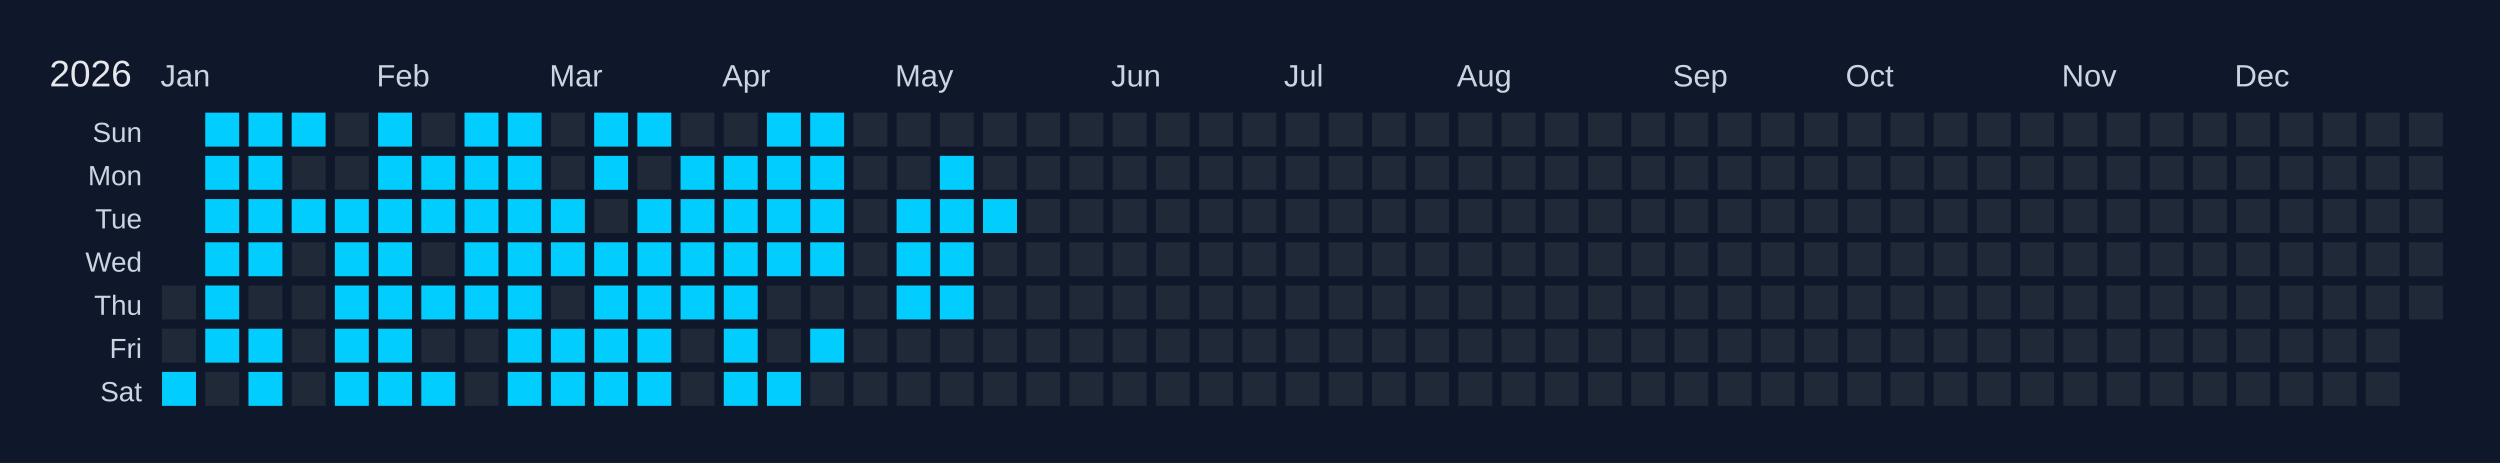
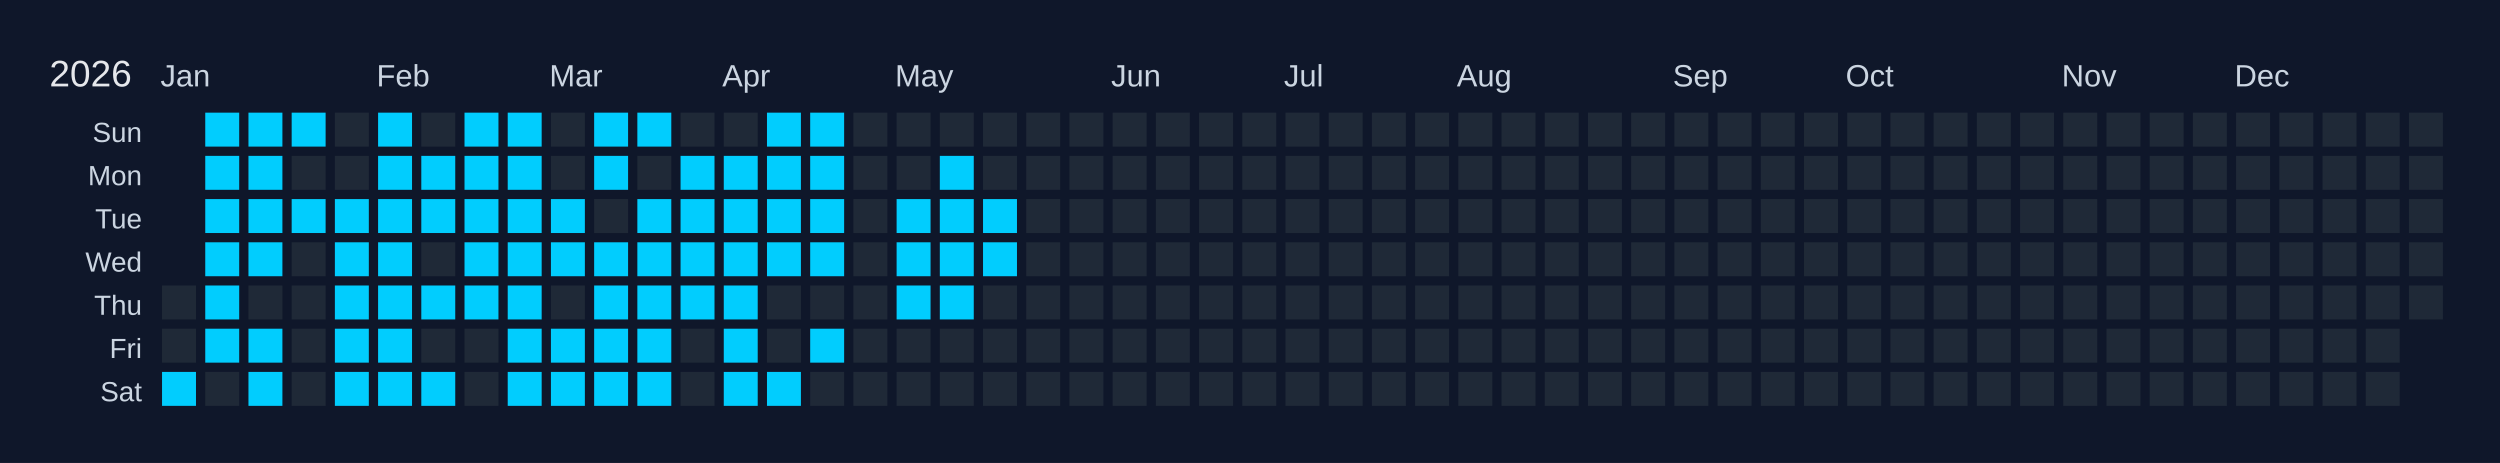
<svg xmlns="http://www.w3.org/2000/svg" width="810" height="150" viewBox="0 0 810 150">
  <rect width="810" height="150" fill="#0f172a" />
  <text x="16" y="28" font-size="12" fill="#e5e7eb" font-family="Arial, sans-serif">2026</text>
  <text x="52" y="28" font-size="10" fill="#cbd5e1" font-family="Arial, sans-serif">Jan</text>
  <text x="122" y="28" font-size="10" fill="#cbd5e1" font-family="Arial, sans-serif">Feb</text>
  <text x="178" y="28" font-size="10" fill="#cbd5e1" font-family="Arial, sans-serif">Mar</text>
  <text x="234" y="28" font-size="10" fill="#cbd5e1" font-family="Arial, sans-serif">Apr</text>
  <text x="290" y="28" font-size="10" fill="#cbd5e1" font-family="Arial, sans-serif">May</text>
  <text x="360" y="28" font-size="10" fill="#cbd5e1" font-family="Arial, sans-serif">Jun</text>
  <text x="416" y="28" font-size="10" fill="#cbd5e1" font-family="Arial, sans-serif">Jul</text>
  <text x="472" y="28" font-size="10" fill="#cbd5e1" font-family="Arial, sans-serif">Aug</text>
  <text x="542" y="28" font-size="10" fill="#cbd5e1" font-family="Arial, sans-serif">Sep</text>
  <text x="598" y="28" font-size="10" fill="#cbd5e1" font-family="Arial, sans-serif">Oct</text>
  <text x="668" y="28" font-size="10" fill="#cbd5e1" font-family="Arial, sans-serif">Nov</text>
  <text x="724" y="28" font-size="10" fill="#cbd5e1" font-family="Arial, sans-serif">Dec</text>
  <text x="46" y="46" font-size="9" fill="#cbd5e1" font-family="Arial, sans-serif" text-anchor="end">Sun</text>
  <text x="46" y="60" font-size="9" fill="#cbd5e1" font-family="Arial, sans-serif" text-anchor="end">Mon</text>
  <text x="46" y="74" font-size="9" fill="#cbd5e1" font-family="Arial, sans-serif" text-anchor="end">Tue</text>
  <text x="46" y="88" font-size="9" fill="#cbd5e1" font-family="Arial, sans-serif" text-anchor="end">Wed</text>
  <text x="46" y="102" font-size="9" fill="#cbd5e1" font-family="Arial, sans-serif" text-anchor="end">Thu</text>
  <text x="46" y="116" font-size="9" fill="#cbd5e1" font-family="Arial, sans-serif" text-anchor="end">Fri</text>
  <text x="46" y="130" font-size="9" fill="#cbd5e1" font-family="Arial, sans-serif" text-anchor="end">Sat</text>
  <g transform="translate(52,36)">
    <rect x="0" y="0" width="12" height="12" fill="#0f172a" stroke="#0f172a" stroke-width="1" />
    <rect x="0" y="14" width="12" height="12" fill="#0f172a" stroke="#0f172a" stroke-width="1" />
    <rect x="0" y="28" width="12" height="12" fill="#0f172a" stroke="#0f172a" stroke-width="1" />
    <rect x="0" y="42" width="12" height="12" fill="#0f172a" stroke="#0f172a" stroke-width="1" />
    <rect x="0" y="56" width="12" height="12" fill="#1f2937" stroke="#0f172a" stroke-width="1" data-date="2026-01-01" />
    <rect x="0" y="70" width="12" height="12" fill="#1f2937" stroke="#0f172a" stroke-width="1" data-date="2026-01-02" />
    <rect x="0" y="84" width="12" height="12" fill="#01cdfe" stroke="#0f172a" stroke-width="1" data-date="2026-01-03" />
    <rect x="14" y="0" width="12" height="12" fill="#01cdfe" stroke="#0f172a" stroke-width="1" data-date="2026-01-04" />
    <rect x="14" y="14" width="12" height="12" fill="#01cdfe" stroke="#0f172a" stroke-width="1" data-date="2026-01-05" />
    <rect x="14" y="28" width="12" height="12" fill="#01cdfe" stroke="#0f172a" stroke-width="1" data-date="2026-01-06" />
    <rect x="14" y="42" width="12" height="12" fill="#01cdfe" stroke="#0f172a" stroke-width="1" data-date="2026-01-07" />
    <rect x="14" y="56" width="12" height="12" fill="#01cdfe" stroke="#0f172a" stroke-width="1" data-date="2026-01-08" />
    <rect x="14" y="70" width="12" height="12" fill="#01cdfe" stroke="#0f172a" stroke-width="1" data-date="2026-01-09" />
    <rect x="14" y="84" width="12" height="12" fill="#1f2937" stroke="#0f172a" stroke-width="1" data-date="2026-01-10" />
    <rect x="28" y="0" width="12" height="12" fill="#01cdfe" stroke="#0f172a" stroke-width="1" data-date="2026-01-11" />
    <rect x="28" y="14" width="12" height="12" fill="#01cdfe" stroke="#0f172a" stroke-width="1" data-date="2026-01-12" />
    <rect x="28" y="28" width="12" height="12" fill="#01cdfe" stroke="#0f172a" stroke-width="1" data-date="2026-01-13" />
    <rect x="28" y="42" width="12" height="12" fill="#01cdfe" stroke="#0f172a" stroke-width="1" data-date="2026-01-14" />
    <rect x="28" y="56" width="12" height="12" fill="#1f2937" stroke="#0f172a" stroke-width="1" data-date="2026-01-15" />
    <rect x="28" y="70" width="12" height="12" fill="#01cdfe" stroke="#0f172a" stroke-width="1" data-date="2026-01-16" />
    <rect x="28" y="84" width="12" height="12" fill="#01cdfe" stroke="#0f172a" stroke-width="1" data-date="2026-01-17" />
    <rect x="42" y="0" width="12" height="12" fill="#01cdfe" stroke="#0f172a" stroke-width="1" data-date="2026-01-18" />
    <rect x="42" y="14" width="12" height="12" fill="#1f2937" stroke="#0f172a" stroke-width="1" data-date="2026-01-19" />
    <rect x="42" y="28" width="12" height="12" fill="#01cdfe" stroke="#0f172a" stroke-width="1" data-date="2026-01-20" />
    <rect x="42" y="42" width="12" height="12" fill="#1f2937" stroke="#0f172a" stroke-width="1" data-date="2026-01-21" />
    <rect x="42" y="56" width="12" height="12" fill="#1f2937" stroke="#0f172a" stroke-width="1" data-date="2026-01-22" />
    <rect x="42" y="70" width="12" height="12" fill="#1f2937" stroke="#0f172a" stroke-width="1" data-date="2026-01-23" />
    <rect x="42" y="84" width="12" height="12" fill="#1f2937" stroke="#0f172a" stroke-width="1" data-date="2026-01-24" />
    <rect x="56" y="0" width="12" height="12" fill="#1f2937" stroke="#0f172a" stroke-width="1" data-date="2026-01-25" />
    <rect x="56" y="14" width="12" height="12" fill="#1f2937" stroke="#0f172a" stroke-width="1" data-date="2026-01-26" />
    <rect x="56" y="28" width="12" height="12" fill="#01cdfe" stroke="#0f172a" stroke-width="1" data-date="2026-01-27" />
    <rect x="56" y="42" width="12" height="12" fill="#01cdfe" stroke="#0f172a" stroke-width="1" data-date="2026-01-28" />
    <rect x="56" y="56" width="12" height="12" fill="#01cdfe" stroke="#0f172a" stroke-width="1" data-date="2026-01-29" />
    <rect x="56" y="70" width="12" height="12" fill="#01cdfe" stroke="#0f172a" stroke-width="1" data-date="2026-01-30" />
    <rect x="56" y="84" width="12" height="12" fill="#01cdfe" stroke="#0f172a" stroke-width="1" data-date="2026-01-31" />
    <rect x="70" y="0" width="12" height="12" fill="#01cdfe" stroke="#0f172a" stroke-width="1" data-date="2026-02-01" />
    <rect x="70" y="14" width="12" height="12" fill="#01cdfe" stroke="#0f172a" stroke-width="1" data-date="2026-02-02" />
    <rect x="70" y="28" width="12" height="12" fill="#01cdfe" stroke="#0f172a" stroke-width="1" data-date="2026-02-03" />
    <rect x="70" y="42" width="12" height="12" fill="#01cdfe" stroke="#0f172a" stroke-width="1" data-date="2026-02-04" />
    <rect x="70" y="56" width="12" height="12" fill="#01cdfe" stroke="#0f172a" stroke-width="1" data-date="2026-02-05" />
    <rect x="70" y="70" width="12" height="12" fill="#01cdfe" stroke="#0f172a" stroke-width="1" data-date="2026-02-06" />
    <rect x="70" y="84" width="12" height="12" fill="#01cdfe" stroke="#0f172a" stroke-width="1" data-date="2026-02-07" />
    <rect x="84" y="0" width="12" height="12" fill="#1f2937" stroke="#0f172a" stroke-width="1" data-date="2026-02-08" />
    <rect x="84" y="14" width="12" height="12" fill="#01cdfe" stroke="#0f172a" stroke-width="1" data-date="2026-02-09" />
    <rect x="84" y="28" width="12" height="12" fill="#01cdfe" stroke="#0f172a" stroke-width="1" data-date="2026-02-10" />
    <rect x="84" y="42" width="12" height="12" fill="#1f2937" stroke="#0f172a" stroke-width="1" data-date="2026-02-11" />
    <rect x="84" y="56" width="12" height="12" fill="#01cdfe" stroke="#0f172a" stroke-width="1" data-date="2026-02-12" />
    <rect x="84" y="70" width="12" height="12" fill="#1f2937" stroke="#0f172a" stroke-width="1" data-date="2026-02-13" />
    <rect x="84" y="84" width="12" height="12" fill="#01cdfe" stroke="#0f172a" stroke-width="1" data-date="2026-02-14" />
    <rect x="98" y="0" width="12" height="12" fill="#01cdfe" stroke="#0f172a" stroke-width="1" data-date="2026-02-15" />
    <rect x="98" y="14" width="12" height="12" fill="#01cdfe" stroke="#0f172a" stroke-width="1" data-date="2026-02-16" />
    <rect x="98" y="28" width="12" height="12" fill="#01cdfe" stroke="#0f172a" stroke-width="1" data-date="2026-02-17" />
    <rect x="98" y="42" width="12" height="12" fill="#01cdfe" stroke="#0f172a" stroke-width="1" data-date="2026-02-18" />
    <rect x="98" y="56" width="12" height="12" fill="#01cdfe" stroke="#0f172a" stroke-width="1" data-date="2026-02-19" />
    <rect x="98" y="70" width="12" height="12" fill="#1f2937" stroke="#0f172a" stroke-width="1" data-date="2026-02-20" />
    <rect x="98" y="84" width="12" height="12" fill="#1f2937" stroke="#0f172a" stroke-width="1" data-date="2026-02-21" />
    <rect x="112" y="0" width="12" height="12" fill="#01cdfe" stroke="#0f172a" stroke-width="1" data-date="2026-02-22" />
    <rect x="112" y="14" width="12" height="12" fill="#01cdfe" stroke="#0f172a" stroke-width="1" data-date="2026-02-23" />
    <rect x="112" y="28" width="12" height="12" fill="#01cdfe" stroke="#0f172a" stroke-width="1" data-date="2026-02-24" />
    <rect x="112" y="42" width="12" height="12" fill="#01cdfe" stroke="#0f172a" stroke-width="1" data-date="2026-02-25" />
    <rect x="112" y="56" width="12" height="12" fill="#01cdfe" stroke="#0f172a" stroke-width="1" data-date="2026-02-26" />
    <rect x="112" y="70" width="12" height="12" fill="#01cdfe" stroke="#0f172a" stroke-width="1" data-date="2026-02-27" />
    <rect x="112" y="84" width="12" height="12" fill="#01cdfe" stroke="#0f172a" stroke-width="1" data-date="2026-02-28" />
    <rect x="126" y="0" width="12" height="12" fill="#1f2937" stroke="#0f172a" stroke-width="1" data-date="2026-03-01" />
    <rect x="126" y="14" width="12" height="12" fill="#1f2937" stroke="#0f172a" stroke-width="1" data-date="2026-03-02" />
    <rect x="126" y="28" width="12" height="12" fill="#01cdfe" stroke="#0f172a" stroke-width="1" data-date="2026-03-03" />
    <rect x="126" y="42" width="12" height="12" fill="#01cdfe" stroke="#0f172a" stroke-width="1" data-date="2026-03-04" />
    <rect x="126" y="56" width="12" height="12" fill="#1f2937" stroke="#0f172a" stroke-width="1" data-date="2026-03-05" />
    <rect x="126" y="70" width="12" height="12" fill="#01cdfe" stroke="#0f172a" stroke-width="1" data-date="2026-03-06" />
    <rect x="126" y="84" width="12" height="12" fill="#01cdfe" stroke="#0f172a" stroke-width="1" data-date="2026-03-07" />
    <rect x="140" y="0" width="12" height="12" fill="#01cdfe" stroke="#0f172a" stroke-width="1" data-date="2026-03-08" />
    <rect x="140" y="14" width="12" height="12" fill="#01cdfe" stroke="#0f172a" stroke-width="1" data-date="2026-03-09" />
    <rect x="140" y="28" width="12" height="12" fill="#1f2937" stroke="#0f172a" stroke-width="1" data-date="2026-03-10" />
    <rect x="140" y="42" width="12" height="12" fill="#01cdfe" stroke="#0f172a" stroke-width="1" data-date="2026-03-11" />
    <rect x="140" y="56" width="12" height="12" fill="#01cdfe" stroke="#0f172a" stroke-width="1" data-date="2026-03-12" />
    <rect x="140" y="70" width="12" height="12" fill="#01cdfe" stroke="#0f172a" stroke-width="1" data-date="2026-03-13" />
    <rect x="140" y="84" width="12" height="12" fill="#01cdfe" stroke="#0f172a" stroke-width="1" data-date="2026-03-14" />
    <rect x="154" y="0" width="12" height="12" fill="#01cdfe" stroke="#0f172a" stroke-width="1" data-date="2026-03-15" />
    <rect x="154" y="14" width="12" height="12" fill="#1f2937" stroke="#0f172a" stroke-width="1" data-date="2026-03-16" />
    <rect x="154" y="28" width="12" height="12" fill="#01cdfe" stroke="#0f172a" stroke-width="1" data-date="2026-03-17" />
    <rect x="154" y="42" width="12" height="12" fill="#01cdfe" stroke="#0f172a" stroke-width="1" data-date="2026-03-18" />
    <rect x="154" y="56" width="12" height="12" fill="#01cdfe" stroke="#0f172a" stroke-width="1" data-date="2026-03-19" />
    <rect x="154" y="70" width="12" height="12" fill="#01cdfe" stroke="#0f172a" stroke-width="1" data-date="2026-03-20" />
    <rect x="154" y="84" width="12" height="12" fill="#01cdfe" stroke="#0f172a" stroke-width="1" data-date="2026-03-21" />
    <rect x="168" y="0" width="12" height="12" fill="#1f2937" stroke="#0f172a" stroke-width="1" data-date="2026-03-22" />
    <rect x="168" y="14" width="12" height="12" fill="#01cdfe" stroke="#0f172a" stroke-width="1" data-date="2026-03-23" />
    <rect x="168" y="28" width="12" height="12" fill="#01cdfe" stroke="#0f172a" stroke-width="1" data-date="2026-03-24" />
    <rect x="168" y="42" width="12" height="12" fill="#01cdfe" stroke="#0f172a" stroke-width="1" data-date="2026-03-25" />
    <rect x="168" y="56" width="12" height="12" fill="#01cdfe" stroke="#0f172a" stroke-width="1" data-date="2026-03-26" />
    <rect x="168" y="70" width="12" height="12" fill="#1f2937" stroke="#0f172a" stroke-width="1" data-date="2026-03-27" />
    <rect x="168" y="84" width="12" height="12" fill="#1f2937" stroke="#0f172a" stroke-width="1" data-date="2026-03-28" />
    <rect x="182" y="0" width="12" height="12" fill="#1f2937" stroke="#0f172a" stroke-width="1" data-date="2026-03-29" />
    <rect x="182" y="14" width="12" height="12" fill="#01cdfe" stroke="#0f172a" stroke-width="1" data-date="2026-03-30" />
    <rect x="182" y="28" width="12" height="12" fill="#01cdfe" stroke="#0f172a" stroke-width="1" data-date="2026-03-31" />
    <rect x="182" y="42" width="12" height="12" fill="#01cdfe" stroke="#0f172a" stroke-width="1" data-date="2026-04-01" />
    <rect x="182" y="56" width="12" height="12" fill="#01cdfe" stroke="#0f172a" stroke-width="1" data-date="2026-04-02" />
    <rect x="182" y="70" width="12" height="12" fill="#01cdfe" stroke="#0f172a" stroke-width="1" data-date="2026-04-03" />
    <rect x="182" y="84" width="12" height="12" fill="#01cdfe" stroke="#0f172a" stroke-width="1" data-date="2026-04-04" />
    <rect x="196" y="0" width="12" height="12" fill="#01cdfe" stroke="#0f172a" stroke-width="1" data-date="2026-04-05" />
    <rect x="196" y="14" width="12" height="12" fill="#01cdfe" stroke="#0f172a" stroke-width="1" data-date="2026-04-06" />
    <rect x="196" y="28" width="12" height="12" fill="#01cdfe" stroke="#0f172a" stroke-width="1" data-date="2026-04-07" />
    <rect x="196" y="42" width="12" height="12" fill="#01cdfe" stroke="#0f172a" stroke-width="1" data-date="2026-04-08" />
    <rect x="196" y="56" width="12" height="12" fill="#1f2937" stroke="#0f172a" stroke-width="1" data-date="2026-04-09" />
    <rect x="196" y="70" width="12" height="12" fill="#1f2937" stroke="#0f172a" stroke-width="1" data-date="2026-04-10" />
    <rect x="196" y="84" width="12" height="12" fill="#01cdfe" stroke="#0f172a" stroke-width="1" data-date="2026-04-11" />
    <rect x="210" y="0" width="12" height="12" fill="#01cdfe" stroke="#0f172a" stroke-width="1" data-date="2026-04-12" />
    <rect x="210" y="14" width="12" height="12" fill="#01cdfe" stroke="#0f172a" stroke-width="1" data-date="2026-04-13" />
    <rect x="210" y="28" width="12" height="12" fill="#01cdfe" stroke="#0f172a" stroke-width="1" data-date="2026-04-14" />
    <rect x="210" y="42" width="12" height="12" fill="#01cdfe" stroke="#0f172a" stroke-width="1" data-date="2026-04-15" />
    <rect x="210" y="56" width="12" height="12" fill="#1f2937" stroke="#0f172a" stroke-width="1" data-date="2026-04-16" />
    <rect x="210" y="70" width="12" height="12" fill="#01cdfe" stroke="#0f172a" stroke-width="1" data-date="2026-04-17" />
    <rect x="210" y="84" width="12" height="12" fill="#1f2937" stroke="#0f172a" stroke-width="1" data-date="2026-04-18" />
    <rect x="224" y="0" width="12" height="12" fill="#1f2937" stroke="#0f172a" stroke-width="1" data-date="2026-04-19" />
    <rect x="224" y="14" width="12" height="12" fill="#1f2937" stroke="#0f172a" stroke-width="1" data-date="2026-04-20" />
    <rect x="224" y="28" width="12" height="12" fill="#1f2937" stroke="#0f172a" stroke-width="1" data-date="2026-04-21" />
    <rect x="224" y="42" width="12" height="12" fill="#1f2937" stroke="#0f172a" stroke-width="1" data-date="2026-04-22" />
    <rect x="224" y="56" width="12" height="12" fill="#1f2937" stroke="#0f172a" stroke-width="1" data-date="2026-04-23" />
    <rect x="224" y="70" width="12" height="12" fill="#1f2937" stroke="#0f172a" stroke-width="1" data-date="2026-04-24" />
    <rect x="224" y="84" width="12" height="12" fill="#1f2937" stroke="#0f172a" stroke-width="1" data-date="2026-04-25" />
    <rect x="238" y="0" width="12" height="12" fill="#1f2937" stroke="#0f172a" stroke-width="1" data-date="2026-04-26" />
    <rect x="238" y="14" width="12" height="12" fill="#1f2937" stroke="#0f172a" stroke-width="1" data-date="2026-04-27" />
    <rect x="238" y="28" width="12" height="12" fill="#01cdfe" stroke="#0f172a" stroke-width="1" data-date="2026-04-28" />
    <rect x="238" y="42" width="12" height="12" fill="#01cdfe" stroke="#0f172a" stroke-width="1" data-date="2026-04-29" />
    <rect x="238" y="56" width="12" height="12" fill="#01cdfe" stroke="#0f172a" stroke-width="1" data-date="2026-04-30" />
    <rect x="238" y="70" width="12" height="12" fill="#1f2937" stroke="#0f172a" stroke-width="1" data-date="2026-05-01" />
    <rect x="238" y="84" width="12" height="12" fill="#1f2937" stroke="#0f172a" stroke-width="1" data-date="2026-05-02" />
    <rect x="252" y="0" width="12" height="12" fill="#1f2937" stroke="#0f172a" stroke-width="1" data-date="2026-05-03" />
    <rect x="252" y="14" width="12" height="12" fill="#01cdfe" stroke="#0f172a" stroke-width="1" data-date="2026-05-04" />
    <rect x="252" y="28" width="12" height="12" fill="#01cdfe" stroke="#0f172a" stroke-width="1" data-date="2026-05-05" />
    <rect x="252" y="42" width="12" height="12" fill="#01cdfe" stroke="#0f172a" stroke-width="1" data-date="2026-05-06" />
    <rect x="252" y="56" width="12" height="12" fill="#01cdfe" stroke="#0f172a" stroke-width="1" data-date="2026-05-07" />
    <rect x="252" y="70" width="12" height="12" fill="#1f2937" stroke="#0f172a" stroke-width="1" data-date="2026-05-08" />
    <rect x="252" y="84" width="12" height="12" fill="#1f2937" stroke="#0f172a" stroke-width="1" data-date="2026-05-09" />
    <rect x="266" y="0" width="12" height="12" fill="#1f2937" stroke="#0f172a" stroke-width="1" data-date="2026-05-10" />
    <rect x="266" y="14" width="12" height="12" fill="#1f2937" stroke="#0f172a" stroke-width="1" data-date="2026-05-11" />
    <rect x="266" y="28" width="12" height="12" fill="#01cdfe" stroke="#0f172a" stroke-width="1" data-date="2026-05-12" />
-     <rect x="266" y="42" width="12" height="12" fill="#1f2937" stroke="#0f172a" stroke-width="1" data-date="2026-05-13" />
+     <rect x="266" y="42" width="12" height="12" fill="#01cdfe" stroke="#0f172a" stroke-width="1" data-date="2026-05-13" />
    <rect x="266" y="56" width="12" height="12" fill="#1f2937" stroke="#0f172a" stroke-width="1" data-date="2026-05-14" />
    <rect x="266" y="70" width="12" height="12" fill="#1f2937" stroke="#0f172a" stroke-width="1" data-date="2026-05-15" />
    <rect x="266" y="84" width="12" height="12" fill="#1f2937" stroke="#0f172a" stroke-width="1" data-date="2026-05-16" />
    <rect x="280" y="0" width="12" height="12" fill="#1f2937" stroke="#0f172a" stroke-width="1" data-date="2026-05-17" />
    <rect x="280" y="14" width="12" height="12" fill="#1f2937" stroke="#0f172a" stroke-width="1" data-date="2026-05-18" />
    <rect x="280" y="28" width="12" height="12" fill="#1f2937" stroke="#0f172a" stroke-width="1" data-date="2026-05-19" />
    <rect x="280" y="42" width="12" height="12" fill="#1f2937" stroke="#0f172a" stroke-width="1" data-date="2026-05-20" />
    <rect x="280" y="56" width="12" height="12" fill="#1f2937" stroke="#0f172a" stroke-width="1" data-date="2026-05-21" />
    <rect x="280" y="70" width="12" height="12" fill="#1f2937" stroke="#0f172a" stroke-width="1" data-date="2026-05-22" />
    <rect x="280" y="84" width="12" height="12" fill="#1f2937" stroke="#0f172a" stroke-width="1" data-date="2026-05-23" />
    <rect x="294" y="0" width="12" height="12" fill="#1f2937" stroke="#0f172a" stroke-width="1" data-date="2026-05-24" />
    <rect x="294" y="14" width="12" height="12" fill="#1f2937" stroke="#0f172a" stroke-width="1" data-date="2026-05-25" />
    <rect x="294" y="28" width="12" height="12" fill="#1f2937" stroke="#0f172a" stroke-width="1" data-date="2026-05-26" />
    <rect x="294" y="42" width="12" height="12" fill="#1f2937" stroke="#0f172a" stroke-width="1" data-date="2026-05-27" />
    <rect x="294" y="56" width="12" height="12" fill="#1f2937" stroke="#0f172a" stroke-width="1" data-date="2026-05-28" />
    <rect x="294" y="70" width="12" height="12" fill="#1f2937" stroke="#0f172a" stroke-width="1" data-date="2026-05-29" />
    <rect x="294" y="84" width="12" height="12" fill="#1f2937" stroke="#0f172a" stroke-width="1" data-date="2026-05-30" />
    <rect x="308" y="0" width="12" height="12" fill="#1f2937" stroke="#0f172a" stroke-width="1" data-date="2026-05-31" />
    <rect x="308" y="14" width="12" height="12" fill="#1f2937" stroke="#0f172a" stroke-width="1" data-date="2026-06-01" />
    <rect x="308" y="28" width="12" height="12" fill="#1f2937" stroke="#0f172a" stroke-width="1" data-date="2026-06-02" />
    <rect x="308" y="42" width="12" height="12" fill="#1f2937" stroke="#0f172a" stroke-width="1" data-date="2026-06-03" />
    <rect x="308" y="56" width="12" height="12" fill="#1f2937" stroke="#0f172a" stroke-width="1" data-date="2026-06-04" />
    <rect x="308" y="70" width="12" height="12" fill="#1f2937" stroke="#0f172a" stroke-width="1" data-date="2026-06-05" />
    <rect x="308" y="84" width="12" height="12" fill="#1f2937" stroke="#0f172a" stroke-width="1" data-date="2026-06-06" />
    <rect x="322" y="0" width="12" height="12" fill="#1f2937" stroke="#0f172a" stroke-width="1" data-date="2026-06-07" />
    <rect x="322" y="14" width="12" height="12" fill="#1f2937" stroke="#0f172a" stroke-width="1" data-date="2026-06-08" />
    <rect x="322" y="28" width="12" height="12" fill="#1f2937" stroke="#0f172a" stroke-width="1" data-date="2026-06-09" />
    <rect x="322" y="42" width="12" height="12" fill="#1f2937" stroke="#0f172a" stroke-width="1" data-date="2026-06-10" />
    <rect x="322" y="56" width="12" height="12" fill="#1f2937" stroke="#0f172a" stroke-width="1" data-date="2026-06-11" />
    <rect x="322" y="70" width="12" height="12" fill="#1f2937" stroke="#0f172a" stroke-width="1" data-date="2026-06-12" />
    <rect x="322" y="84" width="12" height="12" fill="#1f2937" stroke="#0f172a" stroke-width="1" data-date="2026-06-13" />
    <rect x="336" y="0" width="12" height="12" fill="#1f2937" stroke="#0f172a" stroke-width="1" data-date="2026-06-14" />
    <rect x="336" y="14" width="12" height="12" fill="#1f2937" stroke="#0f172a" stroke-width="1" data-date="2026-06-15" />
    <rect x="336" y="28" width="12" height="12" fill="#1f2937" stroke="#0f172a" stroke-width="1" data-date="2026-06-16" />
    <rect x="336" y="42" width="12" height="12" fill="#1f2937" stroke="#0f172a" stroke-width="1" data-date="2026-06-17" />
    <rect x="336" y="56" width="12" height="12" fill="#1f2937" stroke="#0f172a" stroke-width="1" data-date="2026-06-18" />
    <rect x="336" y="70" width="12" height="12" fill="#1f2937" stroke="#0f172a" stroke-width="1" data-date="2026-06-19" />
    <rect x="336" y="84" width="12" height="12" fill="#1f2937" stroke="#0f172a" stroke-width="1" data-date="2026-06-20" />
    <rect x="350" y="0" width="12" height="12" fill="#1f2937" stroke="#0f172a" stroke-width="1" data-date="2026-06-21" />
    <rect x="350" y="14" width="12" height="12" fill="#1f2937" stroke="#0f172a" stroke-width="1" data-date="2026-06-22" />
    <rect x="350" y="28" width="12" height="12" fill="#1f2937" stroke="#0f172a" stroke-width="1" data-date="2026-06-23" />
    <rect x="350" y="42" width="12" height="12" fill="#1f2937" stroke="#0f172a" stroke-width="1" data-date="2026-06-24" />
    <rect x="350" y="56" width="12" height="12" fill="#1f2937" stroke="#0f172a" stroke-width="1" data-date="2026-06-25" />
    <rect x="350" y="70" width="12" height="12" fill="#1f2937" stroke="#0f172a" stroke-width="1" data-date="2026-06-26" />
    <rect x="350" y="84" width="12" height="12" fill="#1f2937" stroke="#0f172a" stroke-width="1" data-date="2026-06-27" />
    <rect x="364" y="0" width="12" height="12" fill="#1f2937" stroke="#0f172a" stroke-width="1" data-date="2026-06-28" />
    <rect x="364" y="14" width="12" height="12" fill="#1f2937" stroke="#0f172a" stroke-width="1" data-date="2026-06-29" />
    <rect x="364" y="28" width="12" height="12" fill="#1f2937" stroke="#0f172a" stroke-width="1" data-date="2026-06-30" />
    <rect x="364" y="42" width="12" height="12" fill="#1f2937" stroke="#0f172a" stroke-width="1" data-date="2026-07-01" />
    <rect x="364" y="56" width="12" height="12" fill="#1f2937" stroke="#0f172a" stroke-width="1" data-date="2026-07-02" />
    <rect x="364" y="70" width="12" height="12" fill="#1f2937" stroke="#0f172a" stroke-width="1" data-date="2026-07-03" />
    <rect x="364" y="84" width="12" height="12" fill="#1f2937" stroke="#0f172a" stroke-width="1" data-date="2026-07-04" />
    <rect x="378" y="0" width="12" height="12" fill="#1f2937" stroke="#0f172a" stroke-width="1" data-date="2026-07-05" />
    <rect x="378" y="14" width="12" height="12" fill="#1f2937" stroke="#0f172a" stroke-width="1" data-date="2026-07-06" />
    <rect x="378" y="28" width="12" height="12" fill="#1f2937" stroke="#0f172a" stroke-width="1" data-date="2026-07-07" />
    <rect x="378" y="42" width="12" height="12" fill="#1f2937" stroke="#0f172a" stroke-width="1" data-date="2026-07-08" />
    <rect x="378" y="56" width="12" height="12" fill="#1f2937" stroke="#0f172a" stroke-width="1" data-date="2026-07-09" />
    <rect x="378" y="70" width="12" height="12" fill="#1f2937" stroke="#0f172a" stroke-width="1" data-date="2026-07-10" />
    <rect x="378" y="84" width="12" height="12" fill="#1f2937" stroke="#0f172a" stroke-width="1" data-date="2026-07-11" />
    <rect x="392" y="0" width="12" height="12" fill="#1f2937" stroke="#0f172a" stroke-width="1" data-date="2026-07-12" />
    <rect x="392" y="14" width="12" height="12" fill="#1f2937" stroke="#0f172a" stroke-width="1" data-date="2026-07-13" />
    <rect x="392" y="28" width="12" height="12" fill="#1f2937" stroke="#0f172a" stroke-width="1" data-date="2026-07-14" />
    <rect x="392" y="42" width="12" height="12" fill="#1f2937" stroke="#0f172a" stroke-width="1" data-date="2026-07-15" />
    <rect x="392" y="56" width="12" height="12" fill="#1f2937" stroke="#0f172a" stroke-width="1" data-date="2026-07-16" />
    <rect x="392" y="70" width="12" height="12" fill="#1f2937" stroke="#0f172a" stroke-width="1" data-date="2026-07-17" />
    <rect x="392" y="84" width="12" height="12" fill="#1f2937" stroke="#0f172a" stroke-width="1" data-date="2026-07-18" />
    <rect x="406" y="0" width="12" height="12" fill="#1f2937" stroke="#0f172a" stroke-width="1" data-date="2026-07-19" />
    <rect x="406" y="14" width="12" height="12" fill="#1f2937" stroke="#0f172a" stroke-width="1" data-date="2026-07-20" />
    <rect x="406" y="28" width="12" height="12" fill="#1f2937" stroke="#0f172a" stroke-width="1" data-date="2026-07-21" />
    <rect x="406" y="42" width="12" height="12" fill="#1f2937" stroke="#0f172a" stroke-width="1" data-date="2026-07-22" />
    <rect x="406" y="56" width="12" height="12" fill="#1f2937" stroke="#0f172a" stroke-width="1" data-date="2026-07-23" />
    <rect x="406" y="70" width="12" height="12" fill="#1f2937" stroke="#0f172a" stroke-width="1" data-date="2026-07-24" />
    <rect x="406" y="84" width="12" height="12" fill="#1f2937" stroke="#0f172a" stroke-width="1" data-date="2026-07-25" />
    <rect x="420" y="0" width="12" height="12" fill="#1f2937" stroke="#0f172a" stroke-width="1" data-date="2026-07-26" />
    <rect x="420" y="14" width="12" height="12" fill="#1f2937" stroke="#0f172a" stroke-width="1" data-date="2026-07-27" />
    <rect x="420" y="28" width="12" height="12" fill="#1f2937" stroke="#0f172a" stroke-width="1" data-date="2026-07-28" />
    <rect x="420" y="42" width="12" height="12" fill="#1f2937" stroke="#0f172a" stroke-width="1" data-date="2026-07-29" />
    <rect x="420" y="56" width="12" height="12" fill="#1f2937" stroke="#0f172a" stroke-width="1" data-date="2026-07-30" />
    <rect x="420" y="70" width="12" height="12" fill="#1f2937" stroke="#0f172a" stroke-width="1" data-date="2026-07-31" />
    <rect x="420" y="84" width="12" height="12" fill="#1f2937" stroke="#0f172a" stroke-width="1" data-date="2026-08-01" />
    <rect x="434" y="0" width="12" height="12" fill="#1f2937" stroke="#0f172a" stroke-width="1" data-date="2026-08-02" />
    <rect x="434" y="14" width="12" height="12" fill="#1f2937" stroke="#0f172a" stroke-width="1" data-date="2026-08-03" />
    <rect x="434" y="28" width="12" height="12" fill="#1f2937" stroke="#0f172a" stroke-width="1" data-date="2026-08-04" />
    <rect x="434" y="42" width="12" height="12" fill="#1f2937" stroke="#0f172a" stroke-width="1" data-date="2026-08-05" />
    <rect x="434" y="56" width="12" height="12" fill="#1f2937" stroke="#0f172a" stroke-width="1" data-date="2026-08-06" />
    <rect x="434" y="70" width="12" height="12" fill="#1f2937" stroke="#0f172a" stroke-width="1" data-date="2026-08-07" />
    <rect x="434" y="84" width="12" height="12" fill="#1f2937" stroke="#0f172a" stroke-width="1" data-date="2026-08-08" />
    <rect x="448" y="0" width="12" height="12" fill="#1f2937" stroke="#0f172a" stroke-width="1" data-date="2026-08-09" />
    <rect x="448" y="14" width="12" height="12" fill="#1f2937" stroke="#0f172a" stroke-width="1" data-date="2026-08-10" />
    <rect x="448" y="28" width="12" height="12" fill="#1f2937" stroke="#0f172a" stroke-width="1" data-date="2026-08-11" />
    <rect x="448" y="42" width="12" height="12" fill="#1f2937" stroke="#0f172a" stroke-width="1" data-date="2026-08-12" />
    <rect x="448" y="56" width="12" height="12" fill="#1f2937" stroke="#0f172a" stroke-width="1" data-date="2026-08-13" />
    <rect x="448" y="70" width="12" height="12" fill="#1f2937" stroke="#0f172a" stroke-width="1" data-date="2026-08-14" />
    <rect x="448" y="84" width="12" height="12" fill="#1f2937" stroke="#0f172a" stroke-width="1" data-date="2026-08-15" />
    <rect x="462" y="0" width="12" height="12" fill="#1f2937" stroke="#0f172a" stroke-width="1" data-date="2026-08-16" />
    <rect x="462" y="14" width="12" height="12" fill="#1f2937" stroke="#0f172a" stroke-width="1" data-date="2026-08-17" />
    <rect x="462" y="28" width="12" height="12" fill="#1f2937" stroke="#0f172a" stroke-width="1" data-date="2026-08-18" />
    <rect x="462" y="42" width="12" height="12" fill="#1f2937" stroke="#0f172a" stroke-width="1" data-date="2026-08-19" />
    <rect x="462" y="56" width="12" height="12" fill="#1f2937" stroke="#0f172a" stroke-width="1" data-date="2026-08-20" />
    <rect x="462" y="70" width="12" height="12" fill="#1f2937" stroke="#0f172a" stroke-width="1" data-date="2026-08-21" />
    <rect x="462" y="84" width="12" height="12" fill="#1f2937" stroke="#0f172a" stroke-width="1" data-date="2026-08-22" />
    <rect x="476" y="0" width="12" height="12" fill="#1f2937" stroke="#0f172a" stroke-width="1" data-date="2026-08-23" />
    <rect x="476" y="14" width="12" height="12" fill="#1f2937" stroke="#0f172a" stroke-width="1" data-date="2026-08-24" />
    <rect x="476" y="28" width="12" height="12" fill="#1f2937" stroke="#0f172a" stroke-width="1" data-date="2026-08-25" />
    <rect x="476" y="42" width="12" height="12" fill="#1f2937" stroke="#0f172a" stroke-width="1" data-date="2026-08-26" />
    <rect x="476" y="56" width="12" height="12" fill="#1f2937" stroke="#0f172a" stroke-width="1" data-date="2026-08-27" />
    <rect x="476" y="70" width="12" height="12" fill="#1f2937" stroke="#0f172a" stroke-width="1" data-date="2026-08-28" />
    <rect x="476" y="84" width="12" height="12" fill="#1f2937" stroke="#0f172a" stroke-width="1" data-date="2026-08-29" />
    <rect x="490" y="0" width="12" height="12" fill="#1f2937" stroke="#0f172a" stroke-width="1" data-date="2026-08-30" />
    <rect x="490" y="14" width="12" height="12" fill="#1f2937" stroke="#0f172a" stroke-width="1" data-date="2026-08-31" />
    <rect x="490" y="28" width="12" height="12" fill="#1f2937" stroke="#0f172a" stroke-width="1" data-date="2026-09-01" />
    <rect x="490" y="42" width="12" height="12" fill="#1f2937" stroke="#0f172a" stroke-width="1" data-date="2026-09-02" />
    <rect x="490" y="56" width="12" height="12" fill="#1f2937" stroke="#0f172a" stroke-width="1" data-date="2026-09-03" />
    <rect x="490" y="70" width="12" height="12" fill="#1f2937" stroke="#0f172a" stroke-width="1" data-date="2026-09-04" />
    <rect x="490" y="84" width="12" height="12" fill="#1f2937" stroke="#0f172a" stroke-width="1" data-date="2026-09-05" />
    <rect x="504" y="0" width="12" height="12" fill="#1f2937" stroke="#0f172a" stroke-width="1" data-date="2026-09-06" />
    <rect x="504" y="14" width="12" height="12" fill="#1f2937" stroke="#0f172a" stroke-width="1" data-date="2026-09-07" />
    <rect x="504" y="28" width="12" height="12" fill="#1f2937" stroke="#0f172a" stroke-width="1" data-date="2026-09-08" />
    <rect x="504" y="42" width="12" height="12" fill="#1f2937" stroke="#0f172a" stroke-width="1" data-date="2026-09-09" />
    <rect x="504" y="56" width="12" height="12" fill="#1f2937" stroke="#0f172a" stroke-width="1" data-date="2026-09-10" />
    <rect x="504" y="70" width="12" height="12" fill="#1f2937" stroke="#0f172a" stroke-width="1" data-date="2026-09-11" />
    <rect x="504" y="84" width="12" height="12" fill="#1f2937" stroke="#0f172a" stroke-width="1" data-date="2026-09-12" />
    <rect x="518" y="0" width="12" height="12" fill="#1f2937" stroke="#0f172a" stroke-width="1" data-date="2026-09-13" />
    <rect x="518" y="14" width="12" height="12" fill="#1f2937" stroke="#0f172a" stroke-width="1" data-date="2026-09-14" />
    <rect x="518" y="28" width="12" height="12" fill="#1f2937" stroke="#0f172a" stroke-width="1" data-date="2026-09-15" />
    <rect x="518" y="42" width="12" height="12" fill="#1f2937" stroke="#0f172a" stroke-width="1" data-date="2026-09-16" />
    <rect x="518" y="56" width="12" height="12" fill="#1f2937" stroke="#0f172a" stroke-width="1" data-date="2026-09-17" />
    <rect x="518" y="70" width="12" height="12" fill="#1f2937" stroke="#0f172a" stroke-width="1" data-date="2026-09-18" />
    <rect x="518" y="84" width="12" height="12" fill="#1f2937" stroke="#0f172a" stroke-width="1" data-date="2026-09-19" />
    <rect x="532" y="0" width="12" height="12" fill="#1f2937" stroke="#0f172a" stroke-width="1" data-date="2026-09-20" />
    <rect x="532" y="14" width="12" height="12" fill="#1f2937" stroke="#0f172a" stroke-width="1" data-date="2026-09-21" />
    <rect x="532" y="28" width="12" height="12" fill="#1f2937" stroke="#0f172a" stroke-width="1" data-date="2026-09-22" />
    <rect x="532" y="42" width="12" height="12" fill="#1f2937" stroke="#0f172a" stroke-width="1" data-date="2026-09-23" />
    <rect x="532" y="56" width="12" height="12" fill="#1f2937" stroke="#0f172a" stroke-width="1" data-date="2026-09-24" />
    <rect x="532" y="70" width="12" height="12" fill="#1f2937" stroke="#0f172a" stroke-width="1" data-date="2026-09-25" />
    <rect x="532" y="84" width="12" height="12" fill="#1f2937" stroke="#0f172a" stroke-width="1" data-date="2026-09-26" />
    <rect x="546" y="0" width="12" height="12" fill="#1f2937" stroke="#0f172a" stroke-width="1" data-date="2026-09-27" />
    <rect x="546" y="14" width="12" height="12" fill="#1f2937" stroke="#0f172a" stroke-width="1" data-date="2026-09-28" />
    <rect x="546" y="28" width="12" height="12" fill="#1f2937" stroke="#0f172a" stroke-width="1" data-date="2026-09-29" />
    <rect x="546" y="42" width="12" height="12" fill="#1f2937" stroke="#0f172a" stroke-width="1" data-date="2026-09-30" />
    <rect x="546" y="56" width="12" height="12" fill="#1f2937" stroke="#0f172a" stroke-width="1" data-date="2026-10-01" />
    <rect x="546" y="70" width="12" height="12" fill="#1f2937" stroke="#0f172a" stroke-width="1" data-date="2026-10-02" />
    <rect x="546" y="84" width="12" height="12" fill="#1f2937" stroke="#0f172a" stroke-width="1" data-date="2026-10-03" />
    <rect x="560" y="0" width="12" height="12" fill="#1f2937" stroke="#0f172a" stroke-width="1" data-date="2026-10-04" />
    <rect x="560" y="14" width="12" height="12" fill="#1f2937" stroke="#0f172a" stroke-width="1" data-date="2026-10-05" />
    <rect x="560" y="28" width="12" height="12" fill="#1f2937" stroke="#0f172a" stroke-width="1" data-date="2026-10-06" />
    <rect x="560" y="42" width="12" height="12" fill="#1f2937" stroke="#0f172a" stroke-width="1" data-date="2026-10-07" />
    <rect x="560" y="56" width="12" height="12" fill="#1f2937" stroke="#0f172a" stroke-width="1" data-date="2026-10-08" />
    <rect x="560" y="70" width="12" height="12" fill="#1f2937" stroke="#0f172a" stroke-width="1" data-date="2026-10-09" />
    <rect x="560" y="84" width="12" height="12" fill="#1f2937" stroke="#0f172a" stroke-width="1" data-date="2026-10-10" />
    <rect x="574" y="0" width="12" height="12" fill="#1f2937" stroke="#0f172a" stroke-width="1" data-date="2026-10-11" />
    <rect x="574" y="14" width="12" height="12" fill="#1f2937" stroke="#0f172a" stroke-width="1" data-date="2026-10-12" />
    <rect x="574" y="28" width="12" height="12" fill="#1f2937" stroke="#0f172a" stroke-width="1" data-date="2026-10-13" />
    <rect x="574" y="42" width="12" height="12" fill="#1f2937" stroke="#0f172a" stroke-width="1" data-date="2026-10-14" />
    <rect x="574" y="56" width="12" height="12" fill="#1f2937" stroke="#0f172a" stroke-width="1" data-date="2026-10-15" />
    <rect x="574" y="70" width="12" height="12" fill="#1f2937" stroke="#0f172a" stroke-width="1" data-date="2026-10-16" />
    <rect x="574" y="84" width="12" height="12" fill="#1f2937" stroke="#0f172a" stroke-width="1" data-date="2026-10-17" />
    <rect x="588" y="0" width="12" height="12" fill="#1f2937" stroke="#0f172a" stroke-width="1" data-date="2026-10-18" />
    <rect x="588" y="14" width="12" height="12" fill="#1f2937" stroke="#0f172a" stroke-width="1" data-date="2026-10-19" />
    <rect x="588" y="28" width="12" height="12" fill="#1f2937" stroke="#0f172a" stroke-width="1" data-date="2026-10-20" />
    <rect x="588" y="42" width="12" height="12" fill="#1f2937" stroke="#0f172a" stroke-width="1" data-date="2026-10-21" />
    <rect x="588" y="56" width="12" height="12" fill="#1f2937" stroke="#0f172a" stroke-width="1" data-date="2026-10-22" />
    <rect x="588" y="70" width="12" height="12" fill="#1f2937" stroke="#0f172a" stroke-width="1" data-date="2026-10-23" />
    <rect x="588" y="84" width="12" height="12" fill="#1f2937" stroke="#0f172a" stroke-width="1" data-date="2026-10-24" />
    <rect x="602" y="0" width="12" height="12" fill="#1f2937" stroke="#0f172a" stroke-width="1" data-date="2026-10-25" />
    <rect x="602" y="14" width="12" height="12" fill="#1f2937" stroke="#0f172a" stroke-width="1" data-date="2026-10-26" />
    <rect x="602" y="28" width="12" height="12" fill="#1f2937" stroke="#0f172a" stroke-width="1" data-date="2026-10-27" />
    <rect x="602" y="42" width="12" height="12" fill="#1f2937" stroke="#0f172a" stroke-width="1" data-date="2026-10-28" />
    <rect x="602" y="56" width="12" height="12" fill="#1f2937" stroke="#0f172a" stroke-width="1" data-date="2026-10-29" />
    <rect x="602" y="70" width="12" height="12" fill="#1f2937" stroke="#0f172a" stroke-width="1" data-date="2026-10-30" />
    <rect x="602" y="84" width="12" height="12" fill="#1f2937" stroke="#0f172a" stroke-width="1" data-date="2026-10-31" />
    <rect x="616" y="0" width="12" height="12" fill="#1f2937" stroke="#0f172a" stroke-width="1" data-date="2026-11-01" />
    <rect x="616" y="14" width="12" height="12" fill="#1f2937" stroke="#0f172a" stroke-width="1" data-date="2026-11-02" />
    <rect x="616" y="28" width="12" height="12" fill="#1f2937" stroke="#0f172a" stroke-width="1" data-date="2026-11-03" />
    <rect x="616" y="42" width="12" height="12" fill="#1f2937" stroke="#0f172a" stroke-width="1" data-date="2026-11-04" />
    <rect x="616" y="56" width="12" height="12" fill="#1f2937" stroke="#0f172a" stroke-width="1" data-date="2026-11-05" />
    <rect x="616" y="70" width="12" height="12" fill="#1f2937" stroke="#0f172a" stroke-width="1" data-date="2026-11-06" />
    <rect x="616" y="84" width="12" height="12" fill="#1f2937" stroke="#0f172a" stroke-width="1" data-date="2026-11-07" />
    <rect x="630" y="0" width="12" height="12" fill="#1f2937" stroke="#0f172a" stroke-width="1" data-date="2026-11-08" />
    <rect x="630" y="14" width="12" height="12" fill="#1f2937" stroke="#0f172a" stroke-width="1" data-date="2026-11-09" />
    <rect x="630" y="28" width="12" height="12" fill="#1f2937" stroke="#0f172a" stroke-width="1" data-date="2026-11-10" />
    <rect x="630" y="42" width="12" height="12" fill="#1f2937" stroke="#0f172a" stroke-width="1" data-date="2026-11-11" />
    <rect x="630" y="56" width="12" height="12" fill="#1f2937" stroke="#0f172a" stroke-width="1" data-date="2026-11-12" />
    <rect x="630" y="70" width="12" height="12" fill="#1f2937" stroke="#0f172a" stroke-width="1" data-date="2026-11-13" />
    <rect x="630" y="84" width="12" height="12" fill="#1f2937" stroke="#0f172a" stroke-width="1" data-date="2026-11-14" />
    <rect x="644" y="0" width="12" height="12" fill="#1f2937" stroke="#0f172a" stroke-width="1" data-date="2026-11-15" />
    <rect x="644" y="14" width="12" height="12" fill="#1f2937" stroke="#0f172a" stroke-width="1" data-date="2026-11-16" />
    <rect x="644" y="28" width="12" height="12" fill="#1f2937" stroke="#0f172a" stroke-width="1" data-date="2026-11-17" />
    <rect x="644" y="42" width="12" height="12" fill="#1f2937" stroke="#0f172a" stroke-width="1" data-date="2026-11-18" />
    <rect x="644" y="56" width="12" height="12" fill="#1f2937" stroke="#0f172a" stroke-width="1" data-date="2026-11-19" />
    <rect x="644" y="70" width="12" height="12" fill="#1f2937" stroke="#0f172a" stroke-width="1" data-date="2026-11-20" />
    <rect x="644" y="84" width="12" height="12" fill="#1f2937" stroke="#0f172a" stroke-width="1" data-date="2026-11-21" />
    <rect x="658" y="0" width="12" height="12" fill="#1f2937" stroke="#0f172a" stroke-width="1" data-date="2026-11-22" />
    <rect x="658" y="14" width="12" height="12" fill="#1f2937" stroke="#0f172a" stroke-width="1" data-date="2026-11-23" />
    <rect x="658" y="28" width="12" height="12" fill="#1f2937" stroke="#0f172a" stroke-width="1" data-date="2026-11-24" />
    <rect x="658" y="42" width="12" height="12" fill="#1f2937" stroke="#0f172a" stroke-width="1" data-date="2026-11-25" />
    <rect x="658" y="56" width="12" height="12" fill="#1f2937" stroke="#0f172a" stroke-width="1" data-date="2026-11-26" />
    <rect x="658" y="70" width="12" height="12" fill="#1f2937" stroke="#0f172a" stroke-width="1" data-date="2026-11-27" />
    <rect x="658" y="84" width="12" height="12" fill="#1f2937" stroke="#0f172a" stroke-width="1" data-date="2026-11-28" />
    <rect x="672" y="0" width="12" height="12" fill="#1f2937" stroke="#0f172a" stroke-width="1" data-date="2026-11-29" />
    <rect x="672" y="14" width="12" height="12" fill="#1f2937" stroke="#0f172a" stroke-width="1" data-date="2026-11-30" />
    <rect x="672" y="28" width="12" height="12" fill="#1f2937" stroke="#0f172a" stroke-width="1" data-date="2026-12-01" />
    <rect x="672" y="42" width="12" height="12" fill="#1f2937" stroke="#0f172a" stroke-width="1" data-date="2026-12-02" />
    <rect x="672" y="56" width="12" height="12" fill="#1f2937" stroke="#0f172a" stroke-width="1" data-date="2026-12-03" />
    <rect x="672" y="70" width="12" height="12" fill="#1f2937" stroke="#0f172a" stroke-width="1" data-date="2026-12-04" />
    <rect x="672" y="84" width="12" height="12" fill="#1f2937" stroke="#0f172a" stroke-width="1" data-date="2026-12-05" />
    <rect x="686" y="0" width="12" height="12" fill="#1f2937" stroke="#0f172a" stroke-width="1" data-date="2026-12-06" />
    <rect x="686" y="14" width="12" height="12" fill="#1f2937" stroke="#0f172a" stroke-width="1" data-date="2026-12-07" />
    <rect x="686" y="28" width="12" height="12" fill="#1f2937" stroke="#0f172a" stroke-width="1" data-date="2026-12-08" />
    <rect x="686" y="42" width="12" height="12" fill="#1f2937" stroke="#0f172a" stroke-width="1" data-date="2026-12-09" />
    <rect x="686" y="56" width="12" height="12" fill="#1f2937" stroke="#0f172a" stroke-width="1" data-date="2026-12-10" />
    <rect x="686" y="70" width="12" height="12" fill="#1f2937" stroke="#0f172a" stroke-width="1" data-date="2026-12-11" />
    <rect x="686" y="84" width="12" height="12" fill="#1f2937" stroke="#0f172a" stroke-width="1" data-date="2026-12-12" />
    <rect x="700" y="0" width="12" height="12" fill="#1f2937" stroke="#0f172a" stroke-width="1" data-date="2026-12-13" />
    <rect x="700" y="14" width="12" height="12" fill="#1f2937" stroke="#0f172a" stroke-width="1" data-date="2026-12-14" />
    <rect x="700" y="28" width="12" height="12" fill="#1f2937" stroke="#0f172a" stroke-width="1" data-date="2026-12-15" />
    <rect x="700" y="42" width="12" height="12" fill="#1f2937" stroke="#0f172a" stroke-width="1" data-date="2026-12-16" />
    <rect x="700" y="56" width="12" height="12" fill="#1f2937" stroke="#0f172a" stroke-width="1" data-date="2026-12-17" />
    <rect x="700" y="70" width="12" height="12" fill="#1f2937" stroke="#0f172a" stroke-width="1" data-date="2026-12-18" />
    <rect x="700" y="84" width="12" height="12" fill="#1f2937" stroke="#0f172a" stroke-width="1" data-date="2026-12-19" />
    <rect x="714" y="0" width="12" height="12" fill="#1f2937" stroke="#0f172a" stroke-width="1" data-date="2026-12-20" />
    <rect x="714" y="14" width="12" height="12" fill="#1f2937" stroke="#0f172a" stroke-width="1" data-date="2026-12-21" />
    <rect x="714" y="28" width="12" height="12" fill="#1f2937" stroke="#0f172a" stroke-width="1" data-date="2026-12-22" />
    <rect x="714" y="42" width="12" height="12" fill="#1f2937" stroke="#0f172a" stroke-width="1" data-date="2026-12-23" />
    <rect x="714" y="56" width="12" height="12" fill="#1f2937" stroke="#0f172a" stroke-width="1" data-date="2026-12-24" />
    <rect x="714" y="70" width="12" height="12" fill="#1f2937" stroke="#0f172a" stroke-width="1" data-date="2026-12-25" />
    <rect x="714" y="84" width="12" height="12" fill="#1f2937" stroke="#0f172a" stroke-width="1" data-date="2026-12-26" />
    <rect x="728" y="0" width="12" height="12" fill="#1f2937" stroke="#0f172a" stroke-width="1" data-date="2026-12-27" />
    <rect x="728" y="14" width="12" height="12" fill="#1f2937" stroke="#0f172a" stroke-width="1" data-date="2026-12-28" />
    <rect x="728" y="28" width="12" height="12" fill="#1f2937" stroke="#0f172a" stroke-width="1" data-date="2026-12-29" />
    <rect x="728" y="42" width="12" height="12" fill="#1f2937" stroke="#0f172a" stroke-width="1" data-date="2026-12-30" />
    <rect x="728" y="56" width="12" height="12" fill="#1f2937" stroke="#0f172a" stroke-width="1" data-date="2026-12-31" />
    <rect x="728" y="70" width="12" height="12" fill="#0f172a" stroke="#0f172a" stroke-width="1" />
    <rect x="728" y="84" width="12" height="12" fill="#0f172a" stroke="#0f172a" stroke-width="1" />
  </g>
</svg>
